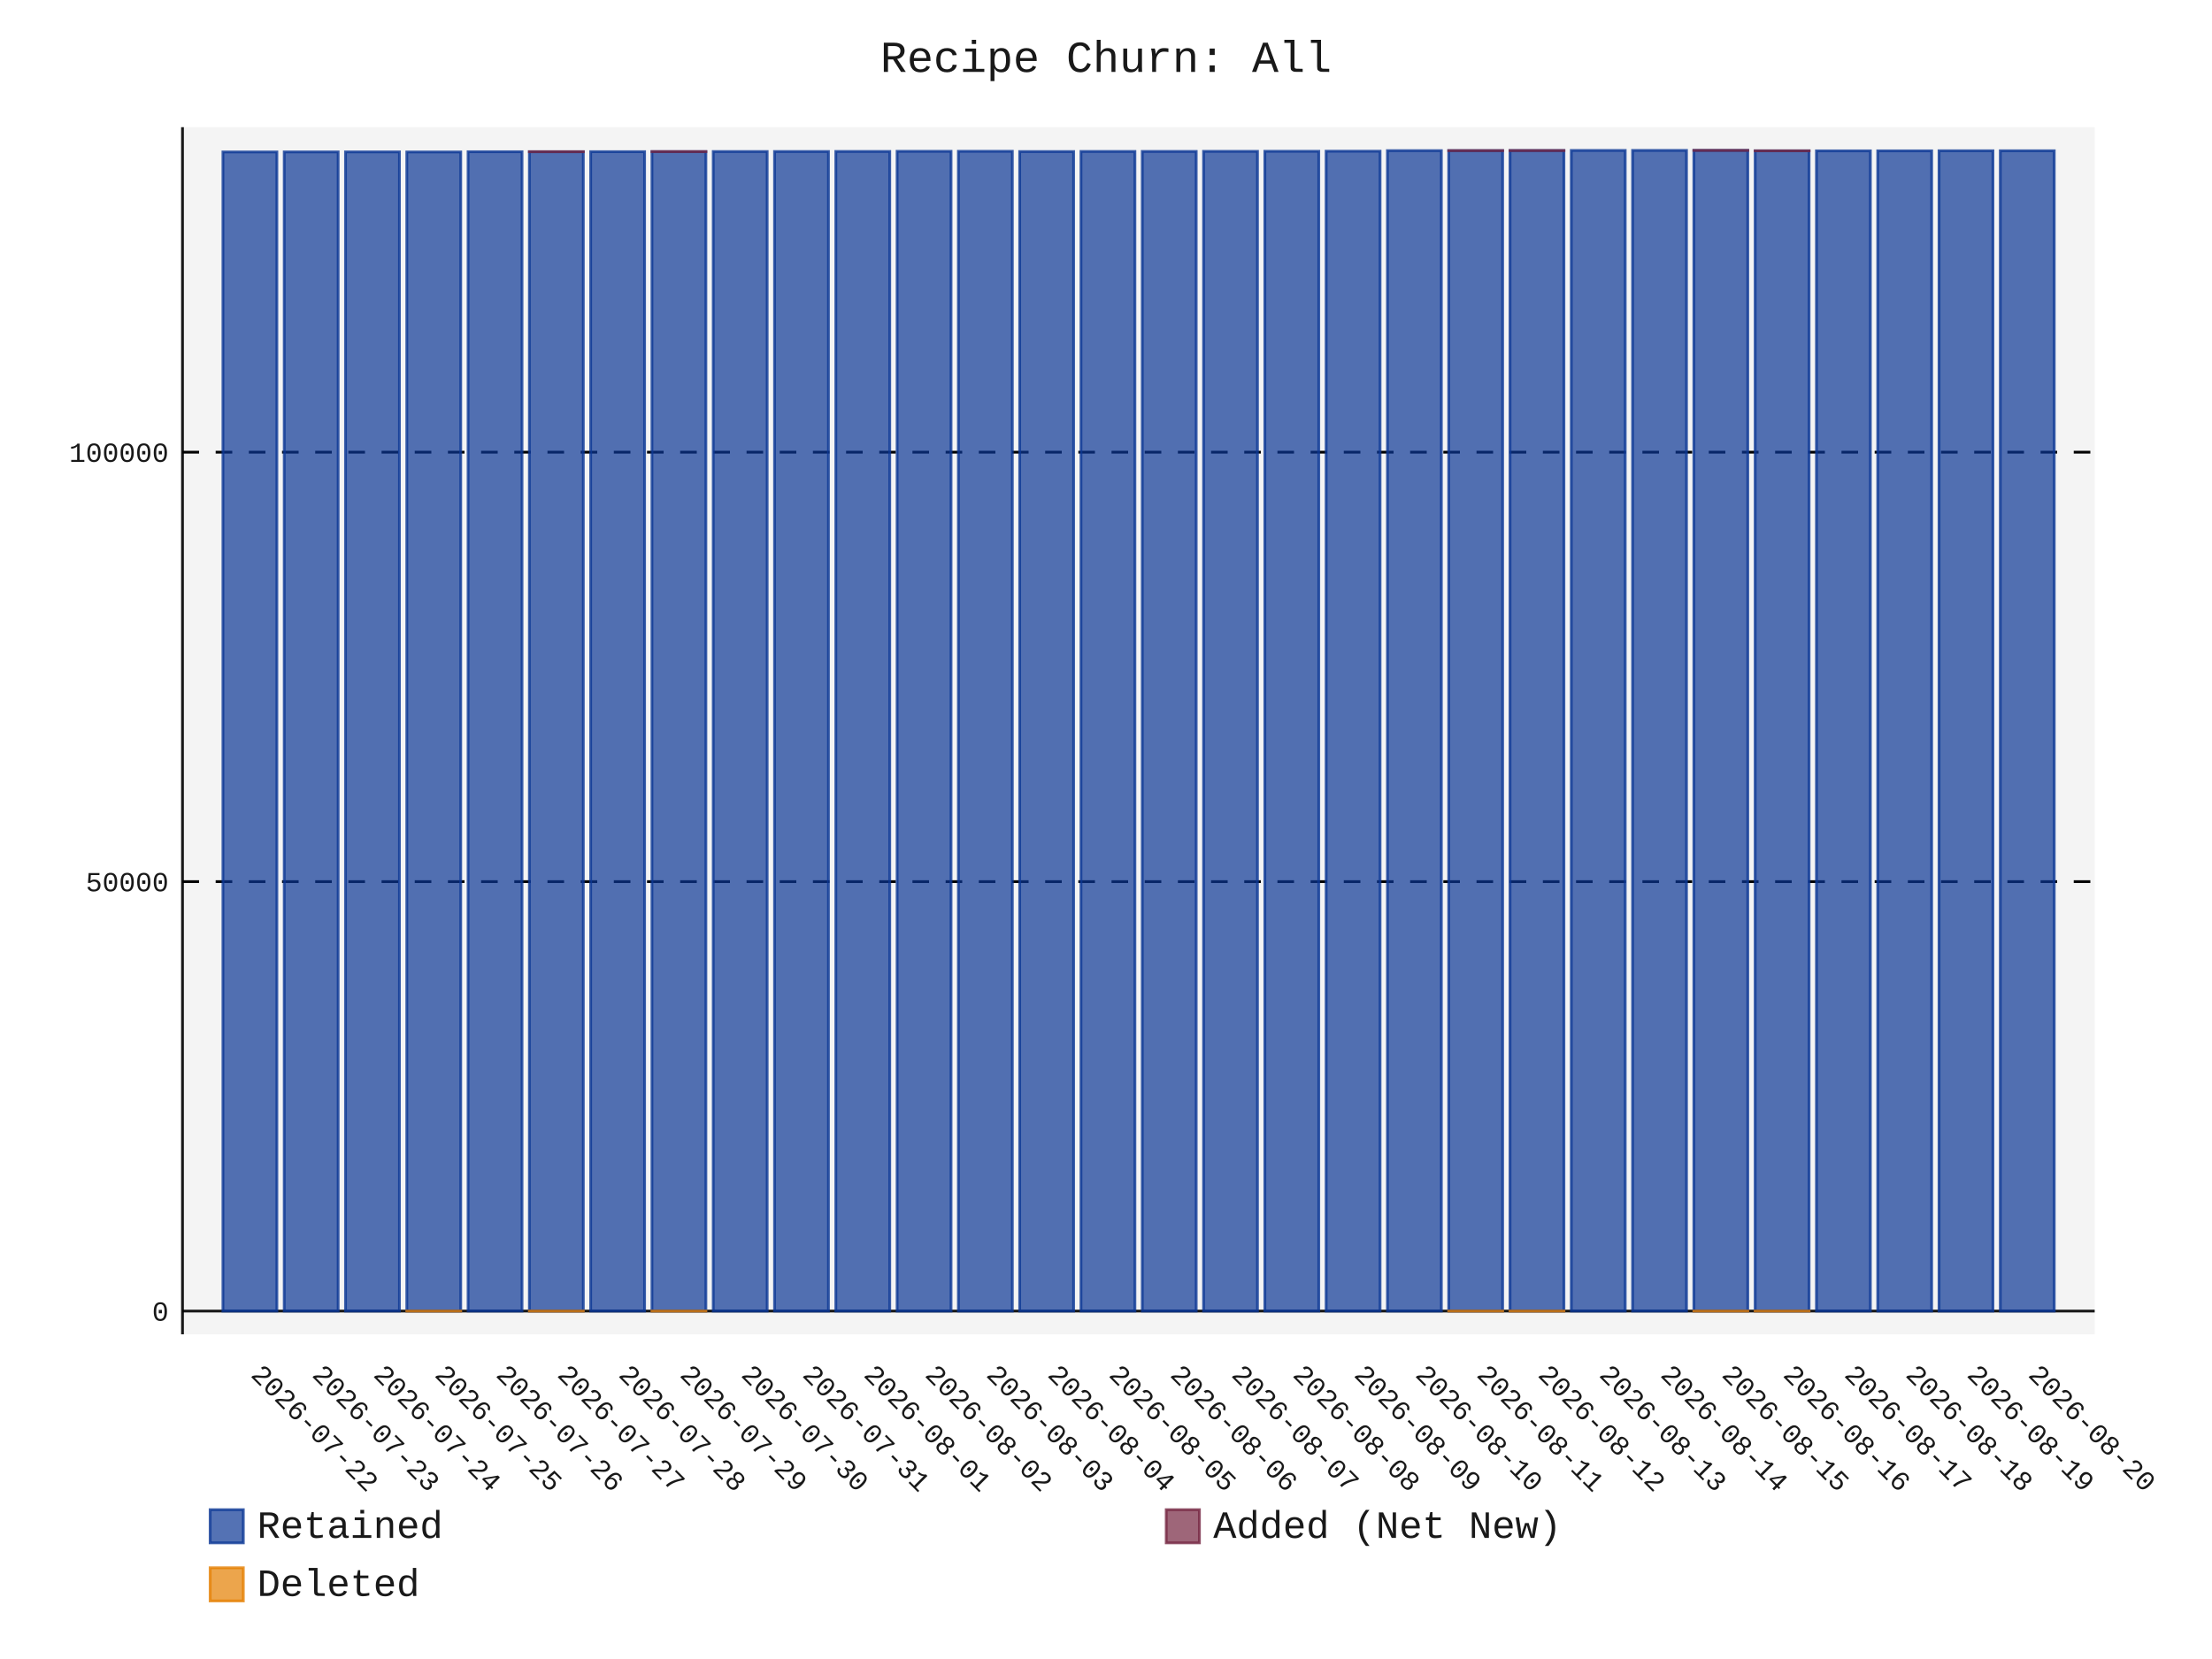
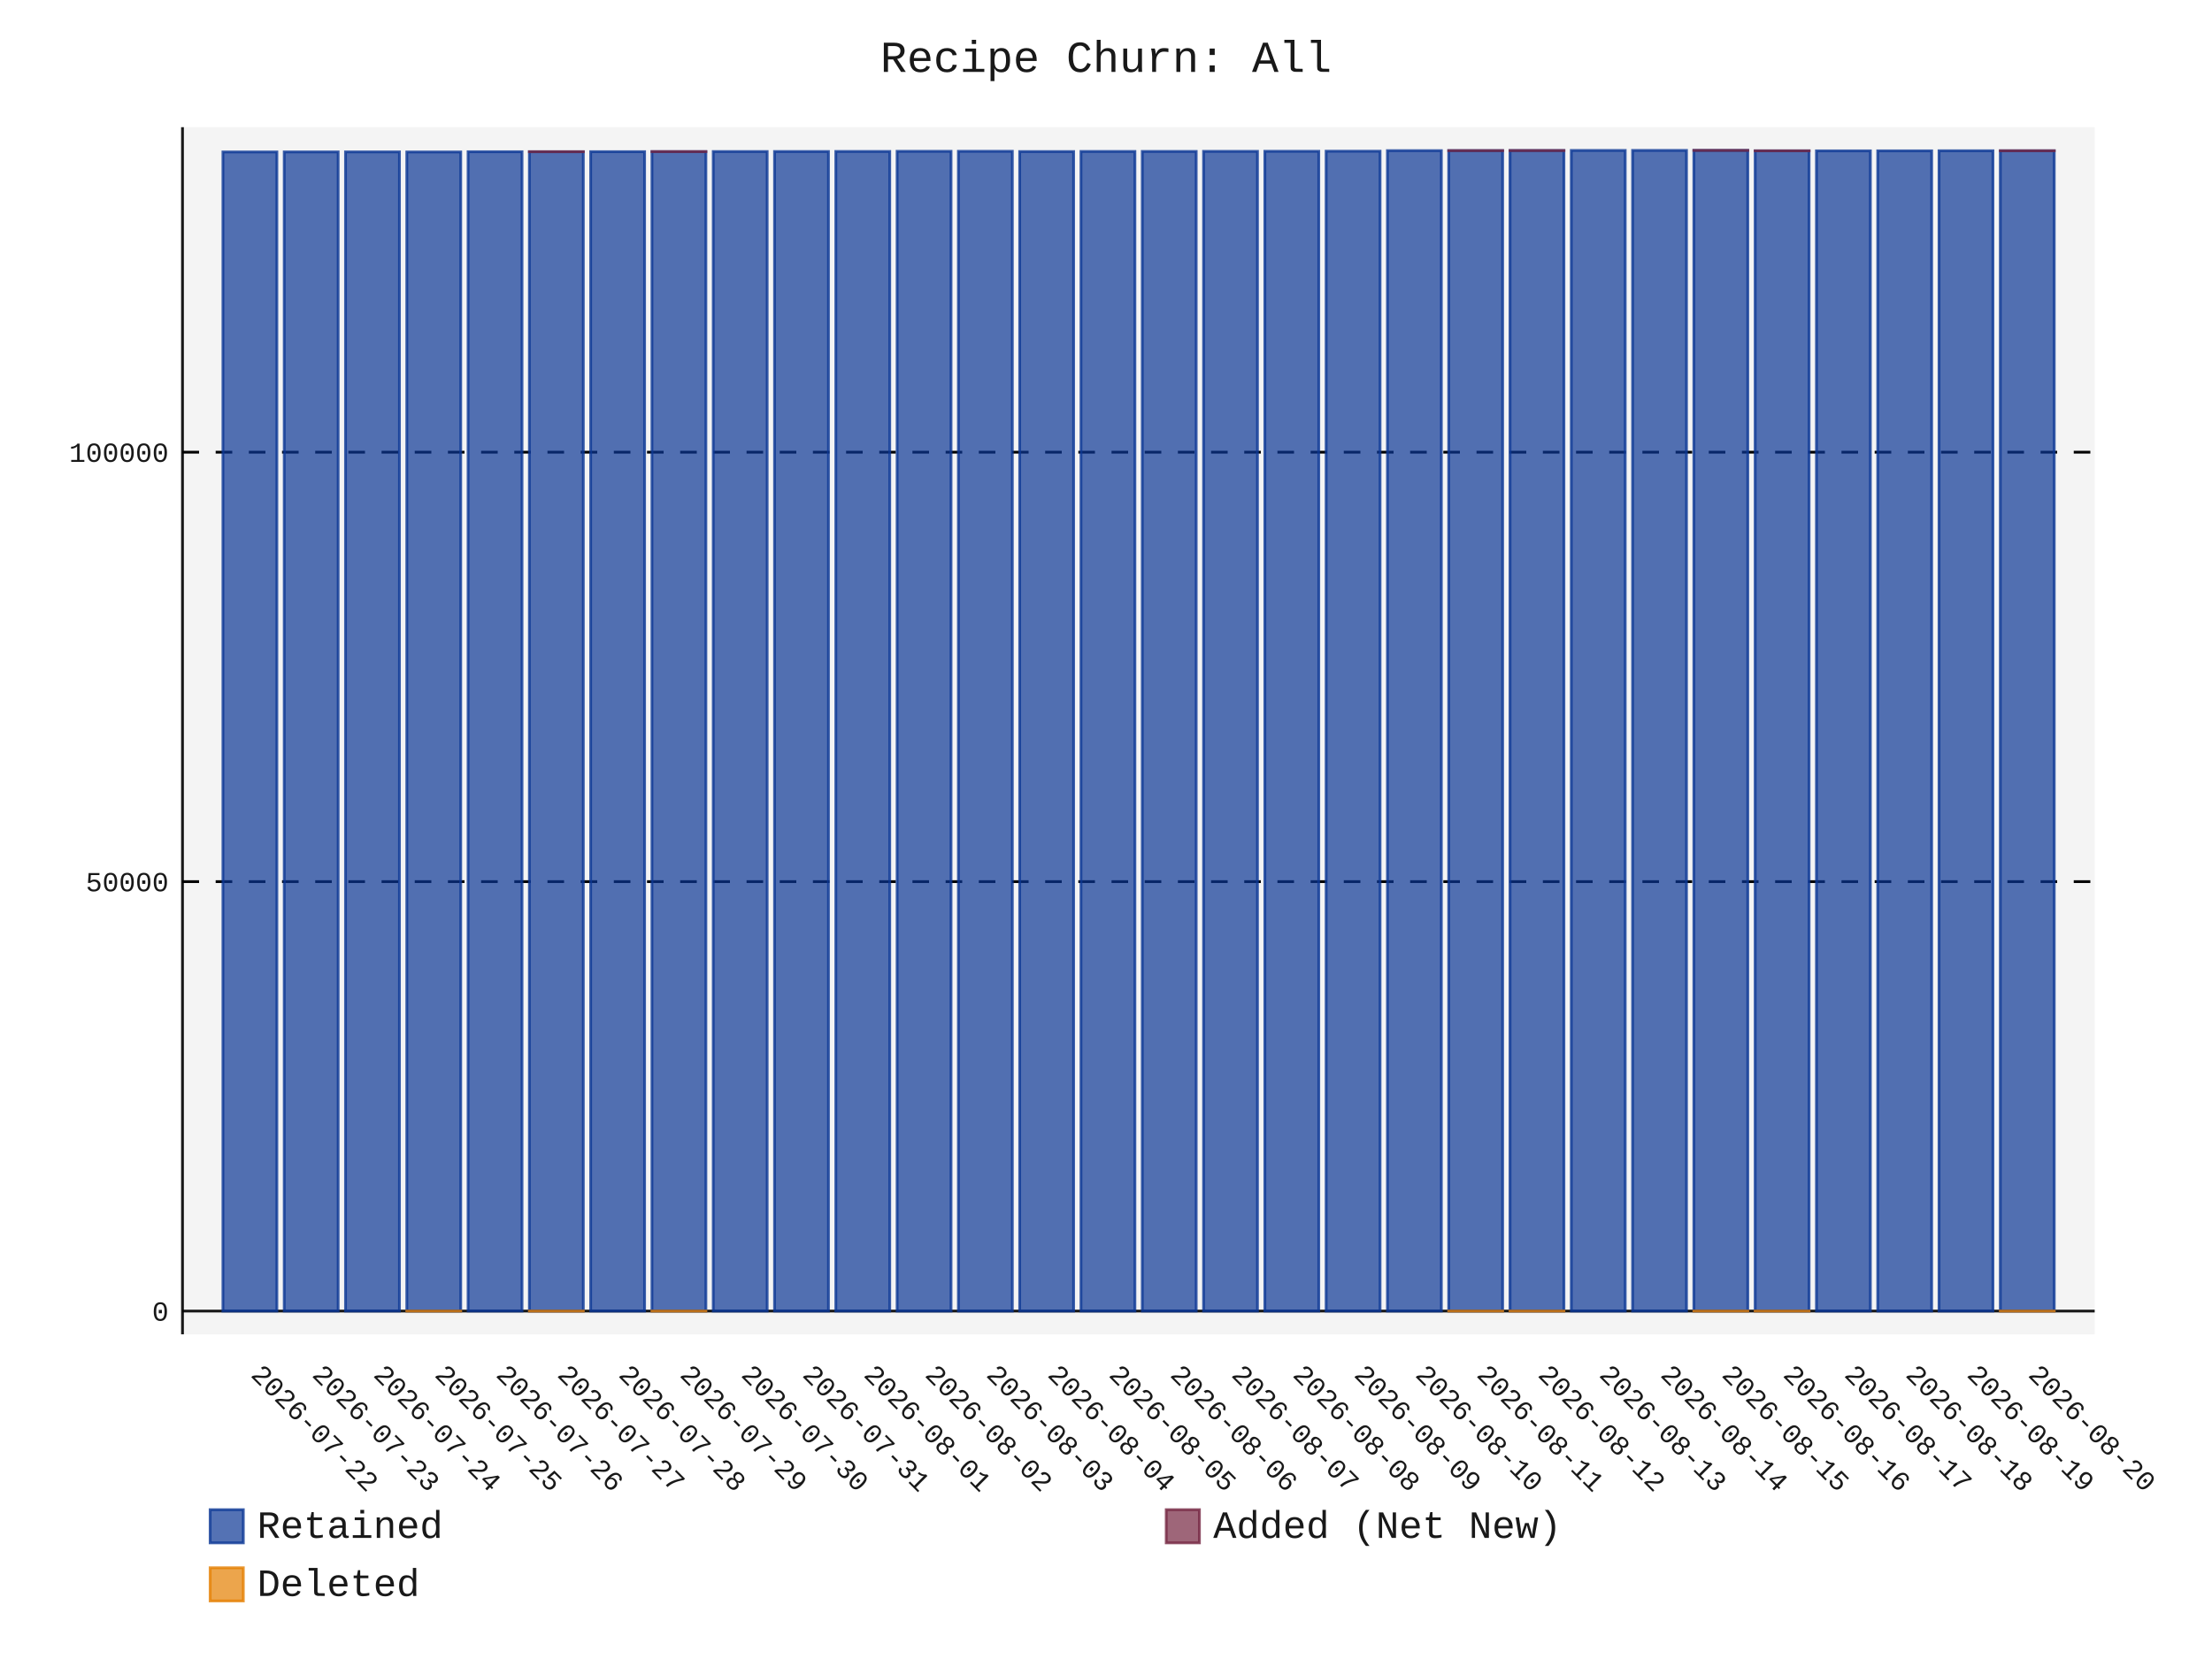
- <svg xmlns="http://www.w3.org/2000/svg" id="chart-e37945c6-5375-42b1-8baf-6c1e85931686" class="pygal-chart" viewBox="0 0 800 600">
+ <svg xmlns="http://www.w3.org/2000/svg" id="chart-eb8df8ac-c1c5-451b-abff-c655601c92c7" class="pygal-chart" viewBox="0 0 800 600">
  <defs>
-     <style type="text/css">#chart-e37945c6-5375-42b1-8baf-6c1e85931686{-webkit-user-select:none;-webkit-font-smoothing:antialiased;font-family:Consolas,"Liberation Mono",Menlo,Courier,monospace}#chart-e37945c6-5375-42b1-8baf-6c1e85931686 .title{font-family:Consolas,"Liberation Mono",Menlo,Courier,monospace;font-size:16px}#chart-e37945c6-5375-42b1-8baf-6c1e85931686 .legends .legend text{font-family:Consolas,"Liberation Mono",Menlo,Courier,monospace;font-size:14px}#chart-e37945c6-5375-42b1-8baf-6c1e85931686 .axis text{font-family:Consolas,"Liberation Mono",Menlo,Courier,monospace;font-size:10px}#chart-e37945c6-5375-42b1-8baf-6c1e85931686 .axis text.major{font-family:Consolas,"Liberation Mono",Menlo,Courier,monospace;font-size:10px}#chart-e37945c6-5375-42b1-8baf-6c1e85931686 .text-overlay text.value{font-family:Consolas,"Liberation Mono",Menlo,Courier,monospace;font-size:16px}#chart-e37945c6-5375-42b1-8baf-6c1e85931686 .text-overlay text.label{font-family:Consolas,"Liberation Mono",Menlo,Courier,monospace;font-size:10px}#chart-e37945c6-5375-42b1-8baf-6c1e85931686 .tooltip{font-family:Consolas,"Liberation Mono",Menlo,Courier,monospace;font-size:14px}#chart-e37945c6-5375-42b1-8baf-6c1e85931686 text.no_data{font-family:Consolas,"Liberation Mono",Menlo,Courier,monospace;font-size:64px}
- #chart-e37945c6-5375-42b1-8baf-6c1e85931686{background-color:transparent}#chart-e37945c6-5375-42b1-8baf-6c1e85931686 path,#chart-e37945c6-5375-42b1-8baf-6c1e85931686 line,#chart-e37945c6-5375-42b1-8baf-6c1e85931686 rect,#chart-e37945c6-5375-42b1-8baf-6c1e85931686 circle{-webkit-transition:150ms;-moz-transition:150ms;transition:150ms}#chart-e37945c6-5375-42b1-8baf-6c1e85931686 .graph &gt; .background{fill:transparent}#chart-e37945c6-5375-42b1-8baf-6c1e85931686 .plot &gt; .background{fill:rgba(240,240,240,0.7)}#chart-e37945c6-5375-42b1-8baf-6c1e85931686 .graph{fill:rgba(0,0,0,0.9)}#chart-e37945c6-5375-42b1-8baf-6c1e85931686 text.no_data{fill:rgba(0,0,0,0.9)}#chart-e37945c6-5375-42b1-8baf-6c1e85931686 .title{fill:rgba(0,0,0,0.9)}#chart-e37945c6-5375-42b1-8baf-6c1e85931686 .legends .legend text{fill:rgba(0,0,0,0.9)}#chart-e37945c6-5375-42b1-8baf-6c1e85931686 .legends .legend:hover text{fill:rgba(0,0,0,0.9)}#chart-e37945c6-5375-42b1-8baf-6c1e85931686 .axis .line{stroke:rgba(0,0,0,0.9)}#chart-e37945c6-5375-42b1-8baf-6c1e85931686 .axis .guide.line{stroke:rgba(0,0,0,0.5)}#chart-e37945c6-5375-42b1-8baf-6c1e85931686 .axis .major.line{stroke:rgba(0,0,0,0.9)}#chart-e37945c6-5375-42b1-8baf-6c1e85931686 .axis text.major{fill:rgba(0,0,0,0.9)}#chart-e37945c6-5375-42b1-8baf-6c1e85931686 .axis.y .guides:hover .guide.line,#chart-e37945c6-5375-42b1-8baf-6c1e85931686 .line-graph .axis.x .guides:hover .guide.line,#chart-e37945c6-5375-42b1-8baf-6c1e85931686 .stackedline-graph .axis.x .guides:hover .guide.line,#chart-e37945c6-5375-42b1-8baf-6c1e85931686 .xy-graph .axis.x .guides:hover .guide.line{stroke:rgba(0,0,0,0.9)}#chart-e37945c6-5375-42b1-8baf-6c1e85931686 .axis .guides:hover text{fill:rgba(0,0,0,0.9)}#chart-e37945c6-5375-42b1-8baf-6c1e85931686 .reactive{fill-opacity:.7;stroke-opacity:.8;stroke-width:1}#chart-e37945c6-5375-42b1-8baf-6c1e85931686 .ci{stroke:rgba(0,0,0,0.9)}#chart-e37945c6-5375-42b1-8baf-6c1e85931686 .reactive.active,#chart-e37945c6-5375-42b1-8baf-6c1e85931686 .active .reactive{fill-opacity:.8;stroke-opacity:.9;stroke-width:4}#chart-e37945c6-5375-42b1-8baf-6c1e85931686 .ci .reactive.active{stroke-width:1.5}#chart-e37945c6-5375-42b1-8baf-6c1e85931686 .series text{fill:rgba(0,0,0,0.9)}#chart-e37945c6-5375-42b1-8baf-6c1e85931686 .tooltip rect{fill:rgba(240,240,240,0.7);stroke:rgba(0,0,0,0.9);-webkit-transition:opacity 150ms;-moz-transition:opacity 150ms;transition:opacity 150ms}#chart-e37945c6-5375-42b1-8baf-6c1e85931686 .tooltip .label{fill:rgba(0,0,0,0.9)}#chart-e37945c6-5375-42b1-8baf-6c1e85931686 .tooltip .label{fill:rgba(0,0,0,0.9)}#chart-e37945c6-5375-42b1-8baf-6c1e85931686 .tooltip .legend{font-size:.8em;fill:rgba(0,0,0,0.5)}#chart-e37945c6-5375-42b1-8baf-6c1e85931686 .tooltip .x_label{font-size:.6em;fill:rgba(0,0,0,0.9)}#chart-e37945c6-5375-42b1-8baf-6c1e85931686 .tooltip .xlink{font-size:.5em;text-decoration:underline}#chart-e37945c6-5375-42b1-8baf-6c1e85931686 .tooltip .value{font-size:1.5em}#chart-e37945c6-5375-42b1-8baf-6c1e85931686 .bound{font-size:.5em}#chart-e37945c6-5375-42b1-8baf-6c1e85931686 .max-value{font-size:.75em;fill:rgba(0,0,0,0.5)}#chart-e37945c6-5375-42b1-8baf-6c1e85931686 .map-element{fill:rgba(240,240,240,0.7);stroke:rgba(0,0,0,0.5) !important}#chart-e37945c6-5375-42b1-8baf-6c1e85931686 .map-element .reactive{fill-opacity:inherit;stroke-opacity:inherit}#chart-e37945c6-5375-42b1-8baf-6c1e85931686 .color-0,#chart-e37945c6-5375-42b1-8baf-6c1e85931686 .color-0 a:visited{stroke:rgb(12,55,149);fill:rgb(12,55,149)}#chart-e37945c6-5375-42b1-8baf-6c1e85931686 .color-1,#chart-e37945c6-5375-42b1-8baf-6c1e85931686 .color-1 a:visited{stroke:rgb(117,38,65);fill:rgb(117,38,65)}#chart-e37945c6-5375-42b1-8baf-6c1e85931686 .color-2,#chart-e37945c6-5375-42b1-8baf-6c1e85931686 .color-2 a:visited{stroke:rgb(228,127,0);fill:rgb(228,127,0)}#chart-e37945c6-5375-42b1-8baf-6c1e85931686 .text-overlay .color-0 text{fill:black}#chart-e37945c6-5375-42b1-8baf-6c1e85931686 .text-overlay .color-1 text{fill:black}#chart-e37945c6-5375-42b1-8baf-6c1e85931686 .text-overlay .color-2 text{fill:black}
- #chart-e37945c6-5375-42b1-8baf-6c1e85931686 text.no_data{text-anchor:middle}#chart-e37945c6-5375-42b1-8baf-6c1e85931686 .guide.line{fill:none}#chart-e37945c6-5375-42b1-8baf-6c1e85931686 .centered{text-anchor:middle}#chart-e37945c6-5375-42b1-8baf-6c1e85931686 .title{text-anchor:middle}#chart-e37945c6-5375-42b1-8baf-6c1e85931686 .legends .legend text{fill-opacity:1}#chart-e37945c6-5375-42b1-8baf-6c1e85931686 .axis.x text{text-anchor:middle}#chart-e37945c6-5375-42b1-8baf-6c1e85931686 .axis.x:not(.web) text[transform]{text-anchor:start}#chart-e37945c6-5375-42b1-8baf-6c1e85931686 .axis.x:not(.web) text[transform].backwards{text-anchor:end}#chart-e37945c6-5375-42b1-8baf-6c1e85931686 .axis.y text{text-anchor:end}#chart-e37945c6-5375-42b1-8baf-6c1e85931686 .axis.y text[transform].backwards{text-anchor:start}#chart-e37945c6-5375-42b1-8baf-6c1e85931686 .axis.y2 text{text-anchor:start}#chart-e37945c6-5375-42b1-8baf-6c1e85931686 .axis.y2 text[transform].backwards{text-anchor:end}#chart-e37945c6-5375-42b1-8baf-6c1e85931686 .axis .guide.line{stroke-dasharray:4,4;stroke:black}#chart-e37945c6-5375-42b1-8baf-6c1e85931686 .axis .major.guide.line{stroke-dasharray:6,6;stroke:black}#chart-e37945c6-5375-42b1-8baf-6c1e85931686 .horizontal .axis.y .guide.line,#chart-e37945c6-5375-42b1-8baf-6c1e85931686 .horizontal .axis.y2 .guide.line,#chart-e37945c6-5375-42b1-8baf-6c1e85931686 .vertical .axis.x .guide.line{opacity:0}#chart-e37945c6-5375-42b1-8baf-6c1e85931686 .horizontal .axis.always_show .guide.line,#chart-e37945c6-5375-42b1-8baf-6c1e85931686 .vertical .axis.always_show .guide.line{opacity:1 !important}#chart-e37945c6-5375-42b1-8baf-6c1e85931686 .axis.y .guides:hover .guide.line,#chart-e37945c6-5375-42b1-8baf-6c1e85931686 .axis.y2 .guides:hover .guide.line,#chart-e37945c6-5375-42b1-8baf-6c1e85931686 .axis.x .guides:hover .guide.line{opacity:1}#chart-e37945c6-5375-42b1-8baf-6c1e85931686 .axis .guides:hover text{opacity:1}#chart-e37945c6-5375-42b1-8baf-6c1e85931686 .nofill{fill:none}#chart-e37945c6-5375-42b1-8baf-6c1e85931686 .subtle-fill{fill-opacity:.2}#chart-e37945c6-5375-42b1-8baf-6c1e85931686 .dot{stroke-width:1px;fill-opacity:1;stroke-opacity:1}#chart-e37945c6-5375-42b1-8baf-6c1e85931686 .dot.active{stroke-width:5px}#chart-e37945c6-5375-42b1-8baf-6c1e85931686 .dot.negative{fill:transparent}#chart-e37945c6-5375-42b1-8baf-6c1e85931686 text,#chart-e37945c6-5375-42b1-8baf-6c1e85931686 tspan{stroke:none !important}#chart-e37945c6-5375-42b1-8baf-6c1e85931686 .series text.active{opacity:1}#chart-e37945c6-5375-42b1-8baf-6c1e85931686 .tooltip rect{fill-opacity:.95;stroke-width:.5}#chart-e37945c6-5375-42b1-8baf-6c1e85931686 .tooltip text{fill-opacity:1}#chart-e37945c6-5375-42b1-8baf-6c1e85931686 .showable{visibility:hidden}#chart-e37945c6-5375-42b1-8baf-6c1e85931686 .showable.shown{visibility:visible}#chart-e37945c6-5375-42b1-8baf-6c1e85931686 .gauge-background{fill:rgba(229,229,229,1);stroke:none}#chart-e37945c6-5375-42b1-8baf-6c1e85931686 .bg-lines{stroke:transparent;stroke-width:2px}</style>
+     <style type="text/css">#chart-eb8df8ac-c1c5-451b-abff-c655601c92c7{-webkit-user-select:none;-webkit-font-smoothing:antialiased;font-family:Consolas,"Liberation Mono",Menlo,Courier,monospace}#chart-eb8df8ac-c1c5-451b-abff-c655601c92c7 .title{font-family:Consolas,"Liberation Mono",Menlo,Courier,monospace;font-size:16px}#chart-eb8df8ac-c1c5-451b-abff-c655601c92c7 .legends .legend text{font-family:Consolas,"Liberation Mono",Menlo,Courier,monospace;font-size:14px}#chart-eb8df8ac-c1c5-451b-abff-c655601c92c7 .axis text{font-family:Consolas,"Liberation Mono",Menlo,Courier,monospace;font-size:10px}#chart-eb8df8ac-c1c5-451b-abff-c655601c92c7 .axis text.major{font-family:Consolas,"Liberation Mono",Menlo,Courier,monospace;font-size:10px}#chart-eb8df8ac-c1c5-451b-abff-c655601c92c7 .text-overlay text.value{font-family:Consolas,"Liberation Mono",Menlo,Courier,monospace;font-size:16px}#chart-eb8df8ac-c1c5-451b-abff-c655601c92c7 .text-overlay text.label{font-family:Consolas,"Liberation Mono",Menlo,Courier,monospace;font-size:10px}#chart-eb8df8ac-c1c5-451b-abff-c655601c92c7 .tooltip{font-family:Consolas,"Liberation Mono",Menlo,Courier,monospace;font-size:14px}#chart-eb8df8ac-c1c5-451b-abff-c655601c92c7 text.no_data{font-family:Consolas,"Liberation Mono",Menlo,Courier,monospace;font-size:64px}
+ #chart-eb8df8ac-c1c5-451b-abff-c655601c92c7{background-color:transparent}#chart-eb8df8ac-c1c5-451b-abff-c655601c92c7 path,#chart-eb8df8ac-c1c5-451b-abff-c655601c92c7 line,#chart-eb8df8ac-c1c5-451b-abff-c655601c92c7 rect,#chart-eb8df8ac-c1c5-451b-abff-c655601c92c7 circle{-webkit-transition:150ms;-moz-transition:150ms;transition:150ms}#chart-eb8df8ac-c1c5-451b-abff-c655601c92c7 .graph &gt; .background{fill:transparent}#chart-eb8df8ac-c1c5-451b-abff-c655601c92c7 .plot &gt; .background{fill:rgba(240,240,240,0.7)}#chart-eb8df8ac-c1c5-451b-abff-c655601c92c7 .graph{fill:rgba(0,0,0,0.9)}#chart-eb8df8ac-c1c5-451b-abff-c655601c92c7 text.no_data{fill:rgba(0,0,0,0.9)}#chart-eb8df8ac-c1c5-451b-abff-c655601c92c7 .title{fill:rgba(0,0,0,0.9)}#chart-eb8df8ac-c1c5-451b-abff-c655601c92c7 .legends .legend text{fill:rgba(0,0,0,0.9)}#chart-eb8df8ac-c1c5-451b-abff-c655601c92c7 .legends .legend:hover text{fill:rgba(0,0,0,0.9)}#chart-eb8df8ac-c1c5-451b-abff-c655601c92c7 .axis .line{stroke:rgba(0,0,0,0.9)}#chart-eb8df8ac-c1c5-451b-abff-c655601c92c7 .axis .guide.line{stroke:rgba(0,0,0,0.5)}#chart-eb8df8ac-c1c5-451b-abff-c655601c92c7 .axis .major.line{stroke:rgba(0,0,0,0.9)}#chart-eb8df8ac-c1c5-451b-abff-c655601c92c7 .axis text.major{fill:rgba(0,0,0,0.9)}#chart-eb8df8ac-c1c5-451b-abff-c655601c92c7 .axis.y .guides:hover .guide.line,#chart-eb8df8ac-c1c5-451b-abff-c655601c92c7 .line-graph .axis.x .guides:hover .guide.line,#chart-eb8df8ac-c1c5-451b-abff-c655601c92c7 .stackedline-graph .axis.x .guides:hover .guide.line,#chart-eb8df8ac-c1c5-451b-abff-c655601c92c7 .xy-graph .axis.x .guides:hover .guide.line{stroke:rgba(0,0,0,0.9)}#chart-eb8df8ac-c1c5-451b-abff-c655601c92c7 .axis .guides:hover text{fill:rgba(0,0,0,0.9)}#chart-eb8df8ac-c1c5-451b-abff-c655601c92c7 .reactive{fill-opacity:.7;stroke-opacity:.8;stroke-width:1}#chart-eb8df8ac-c1c5-451b-abff-c655601c92c7 .ci{stroke:rgba(0,0,0,0.9)}#chart-eb8df8ac-c1c5-451b-abff-c655601c92c7 .reactive.active,#chart-eb8df8ac-c1c5-451b-abff-c655601c92c7 .active .reactive{fill-opacity:.8;stroke-opacity:.9;stroke-width:4}#chart-eb8df8ac-c1c5-451b-abff-c655601c92c7 .ci .reactive.active{stroke-width:1.5}#chart-eb8df8ac-c1c5-451b-abff-c655601c92c7 .series text{fill:rgba(0,0,0,0.9)}#chart-eb8df8ac-c1c5-451b-abff-c655601c92c7 .tooltip rect{fill:rgba(240,240,240,0.7);stroke:rgba(0,0,0,0.9);-webkit-transition:opacity 150ms;-moz-transition:opacity 150ms;transition:opacity 150ms}#chart-eb8df8ac-c1c5-451b-abff-c655601c92c7 .tooltip .label{fill:rgba(0,0,0,0.9)}#chart-eb8df8ac-c1c5-451b-abff-c655601c92c7 .tooltip .label{fill:rgba(0,0,0,0.9)}#chart-eb8df8ac-c1c5-451b-abff-c655601c92c7 .tooltip .legend{font-size:.8em;fill:rgba(0,0,0,0.5)}#chart-eb8df8ac-c1c5-451b-abff-c655601c92c7 .tooltip .x_label{font-size:.6em;fill:rgba(0,0,0,0.9)}#chart-eb8df8ac-c1c5-451b-abff-c655601c92c7 .tooltip .xlink{font-size:.5em;text-decoration:underline}#chart-eb8df8ac-c1c5-451b-abff-c655601c92c7 .tooltip .value{font-size:1.5em}#chart-eb8df8ac-c1c5-451b-abff-c655601c92c7 .bound{font-size:.5em}#chart-eb8df8ac-c1c5-451b-abff-c655601c92c7 .max-value{font-size:.75em;fill:rgba(0,0,0,0.5)}#chart-eb8df8ac-c1c5-451b-abff-c655601c92c7 .map-element{fill:rgba(240,240,240,0.7);stroke:rgba(0,0,0,0.5) !important}#chart-eb8df8ac-c1c5-451b-abff-c655601c92c7 .map-element .reactive{fill-opacity:inherit;stroke-opacity:inherit}#chart-eb8df8ac-c1c5-451b-abff-c655601c92c7 .color-0,#chart-eb8df8ac-c1c5-451b-abff-c655601c92c7 .color-0 a:visited{stroke:rgb(12,55,149);fill:rgb(12,55,149)}#chart-eb8df8ac-c1c5-451b-abff-c655601c92c7 .color-1,#chart-eb8df8ac-c1c5-451b-abff-c655601c92c7 .color-1 a:visited{stroke:rgb(117,38,65);fill:rgb(117,38,65)}#chart-eb8df8ac-c1c5-451b-abff-c655601c92c7 .color-2,#chart-eb8df8ac-c1c5-451b-abff-c655601c92c7 .color-2 a:visited{stroke:rgb(228,127,0);fill:rgb(228,127,0)}#chart-eb8df8ac-c1c5-451b-abff-c655601c92c7 .text-overlay .color-0 text{fill:black}#chart-eb8df8ac-c1c5-451b-abff-c655601c92c7 .text-overlay .color-1 text{fill:black}#chart-eb8df8ac-c1c5-451b-abff-c655601c92c7 .text-overlay .color-2 text{fill:black}
+ #chart-eb8df8ac-c1c5-451b-abff-c655601c92c7 text.no_data{text-anchor:middle}#chart-eb8df8ac-c1c5-451b-abff-c655601c92c7 .guide.line{fill:none}#chart-eb8df8ac-c1c5-451b-abff-c655601c92c7 .centered{text-anchor:middle}#chart-eb8df8ac-c1c5-451b-abff-c655601c92c7 .title{text-anchor:middle}#chart-eb8df8ac-c1c5-451b-abff-c655601c92c7 .legends .legend text{fill-opacity:1}#chart-eb8df8ac-c1c5-451b-abff-c655601c92c7 .axis.x text{text-anchor:middle}#chart-eb8df8ac-c1c5-451b-abff-c655601c92c7 .axis.x:not(.web) text[transform]{text-anchor:start}#chart-eb8df8ac-c1c5-451b-abff-c655601c92c7 .axis.x:not(.web) text[transform].backwards{text-anchor:end}#chart-eb8df8ac-c1c5-451b-abff-c655601c92c7 .axis.y text{text-anchor:end}#chart-eb8df8ac-c1c5-451b-abff-c655601c92c7 .axis.y text[transform].backwards{text-anchor:start}#chart-eb8df8ac-c1c5-451b-abff-c655601c92c7 .axis.y2 text{text-anchor:start}#chart-eb8df8ac-c1c5-451b-abff-c655601c92c7 .axis.y2 text[transform].backwards{text-anchor:end}#chart-eb8df8ac-c1c5-451b-abff-c655601c92c7 .axis .guide.line{stroke-dasharray:4,4;stroke:black}#chart-eb8df8ac-c1c5-451b-abff-c655601c92c7 .axis .major.guide.line{stroke-dasharray:6,6;stroke:black}#chart-eb8df8ac-c1c5-451b-abff-c655601c92c7 .horizontal .axis.y .guide.line,#chart-eb8df8ac-c1c5-451b-abff-c655601c92c7 .horizontal .axis.y2 .guide.line,#chart-eb8df8ac-c1c5-451b-abff-c655601c92c7 .vertical .axis.x .guide.line{opacity:0}#chart-eb8df8ac-c1c5-451b-abff-c655601c92c7 .horizontal .axis.always_show .guide.line,#chart-eb8df8ac-c1c5-451b-abff-c655601c92c7 .vertical .axis.always_show .guide.line{opacity:1 !important}#chart-eb8df8ac-c1c5-451b-abff-c655601c92c7 .axis.y .guides:hover .guide.line,#chart-eb8df8ac-c1c5-451b-abff-c655601c92c7 .axis.y2 .guides:hover .guide.line,#chart-eb8df8ac-c1c5-451b-abff-c655601c92c7 .axis.x .guides:hover .guide.line{opacity:1}#chart-eb8df8ac-c1c5-451b-abff-c655601c92c7 .axis .guides:hover text{opacity:1}#chart-eb8df8ac-c1c5-451b-abff-c655601c92c7 .nofill{fill:none}#chart-eb8df8ac-c1c5-451b-abff-c655601c92c7 .subtle-fill{fill-opacity:.2}#chart-eb8df8ac-c1c5-451b-abff-c655601c92c7 .dot{stroke-width:1px;fill-opacity:1;stroke-opacity:1}#chart-eb8df8ac-c1c5-451b-abff-c655601c92c7 .dot.active{stroke-width:5px}#chart-eb8df8ac-c1c5-451b-abff-c655601c92c7 .dot.negative{fill:transparent}#chart-eb8df8ac-c1c5-451b-abff-c655601c92c7 text,#chart-eb8df8ac-c1c5-451b-abff-c655601c92c7 tspan{stroke:none !important}#chart-eb8df8ac-c1c5-451b-abff-c655601c92c7 .series text.active{opacity:1}#chart-eb8df8ac-c1c5-451b-abff-c655601c92c7 .tooltip rect{fill-opacity:.95;stroke-width:.5}#chart-eb8df8ac-c1c5-451b-abff-c655601c92c7 .tooltip text{fill-opacity:1}#chart-eb8df8ac-c1c5-451b-abff-c655601c92c7 .showable{visibility:hidden}#chart-eb8df8ac-c1c5-451b-abff-c655601c92c7 .showable.shown{visibility:visible}#chart-eb8df8ac-c1c5-451b-abff-c655601c92c7 .gauge-background{fill:rgba(229,229,229,1);stroke:none}#chart-eb8df8ac-c1c5-451b-abff-c655601c92c7 .bg-lines{stroke:transparent;stroke-width:2px}</style>
  </defs>
  <g class="graph stackedbar-graph vertical">
    <rect x="0" y="0" width="800" height="600" class="background" />
    <g transform="translate(66, 46)" class="plot">
      <rect x="0" y="0" width="691.574" height="436.574" class="background" />
      <g class="axis y always_show">
        <g class="guides">
          <path d="M0 428.166 h691.574" class="axis major line" />
          <text x="-5" y="431.666" class="major">0</text>
        </g>
        <g class="guides">
          <path d="M0 272.853 h691.574" class="major guide line" />
          <text x="-5" y="276.353" class="major">50000</text>
        </g>
        <g class="guides">
          <path d="M0 117.54 h691.574" class="major guide line" />
          <text x="-5" y="121.04" class="major">100000</text>
        </g>
      </g>
      <g class="axis x">
        <path d="M0 0 v436.574" class="line" />
        <g class="guides">
          <path d="M24.382 0 v436.574" class="guide line" />
          <text x="24.382" y="451.574" class="" transform="rotate(45 24.3824 451.5736)">2026-07-22</text>
        </g>
        <g class="guides">
          <path d="M46.548 0 v436.574" class="guide line" />
          <text x="46.548" y="451.574" class="" transform="rotate(45 46.54822 451.5736)">2026-07-23</text>
        </g>
        <g class="guides">
          <path d="M68.714 0 v436.574" class="guide line" />
          <text x="68.714" y="451.574" class="" transform="rotate(45 68.71404 451.5736)">2026-07-24</text>
        </g>
        <g class="guides">
          <path d="M90.88 0 v436.574" class="guide line" />
          <text x="90.88" y="451.574" class="" transform="rotate(45 90.87986 451.5736)">2026-07-25</text>
        </g>
        <g class="guides">
          <path d="M113.046 0 v436.574" class="guide line" />
          <text x="113.046" y="451.574" class="" transform="rotate(45 113.0457 451.5736)">2026-07-26</text>
        </g>
        <g class="guides">
          <path d="M135.212 0 v436.574" class="guide line" />
          <text x="135.212" y="451.574" class="" transform="rotate(45 135.2115 451.5736)">2026-07-27</text>
        </g>
        <g class="guides">
          <path d="M157.377 0 v436.574" class="guide line" />
          <text x="157.377" y="451.574" class="" transform="rotate(45 157.3773 451.5736)">2026-07-28</text>
        </g>
        <g class="guides">
          <path d="M179.543 0 v436.574" class="guide line" />
          <text x="179.543" y="451.574" class="" transform="rotate(45 179.5431 451.5736)">2026-07-29</text>
        </g>
        <g class="guides">
          <path d="M201.709 0 v436.574" class="guide line" />
          <text x="201.709" y="451.574" class="" transform="rotate(45 201.709 451.5736)">2026-07-30</text>
        </g>
        <g class="guides">
          <path d="M223.875 0 v436.574" class="guide line" />
          <text x="223.875" y="451.574" class="" transform="rotate(45 223.8748 451.5736)">2026-07-31</text>
        </g>
        <g class="guides">
          <path d="M246.041 0 v436.574" class="guide line" />
          <text x="246.041" y="451.574" class="" transform="rotate(45 246.0406 451.5736)">2026-08-01</text>
        </g>
        <g class="guides">
          <path d="M268.206 0 v436.574" class="guide line" />
          <text x="268.206" y="451.574" class="" transform="rotate(45 268.2064 451.5736)">2026-08-02</text>
        </g>
        <g class="guides">
          <path d="M290.372 0 v436.574" class="guide line" />
          <text x="290.372" y="451.574" class="" transform="rotate(45 290.3722 451.5736)">2026-08-03</text>
        </g>
        <g class="guides">
          <path d="M312.538 0 v436.574" class="guide line" />
          <text x="312.538" y="451.574" class="" transform="rotate(45 312.5381 451.5736)">2026-08-04</text>
        </g>
        <g class="guides">
          <path d="M334.704 0 v436.574" class="guide line" />
          <text x="334.704" y="451.574" class="" transform="rotate(45 334.7039 451.5736)">2026-08-05</text>
        </g>
        <g class="guides">
          <path d="M356.87 0 v436.574" class="guide line" />
          <text x="356.87" y="451.574" class="" transform="rotate(45 356.8697 451.5736)">2026-08-06</text>
        </g>
        <g class="guides">
          <path d="M379.036 0 v436.574" class="guide line" />
          <text x="379.036" y="451.574" class="" transform="rotate(45 379.0355 451.5736)">2026-08-07</text>
        </g>
        <g class="guides">
          <path d="M401.201 0 v436.574" class="guide line" />
          <text x="401.201" y="451.574" class="" transform="rotate(45 401.2013 451.5736)">2026-08-08</text>
        </g>
        <g class="guides">
          <path d="M423.367 0 v436.574" class="guide line" />
          <text x="423.367" y="451.574" class="" transform="rotate(45 423.3672 451.5736)">2026-08-09</text>
        </g>
        <g class="guides">
          <path d="M445.533 0 v436.574" class="guide line" />
          <text x="445.533" y="451.574" class="" transform="rotate(45 445.533 451.5736)">2026-08-10</text>
        </g>
        <g class="guides">
          <path d="M467.699 0 v436.574" class="guide line" />
          <text x="467.699" y="451.574" class="" transform="rotate(45 467.6988 451.5736)">2026-08-11</text>
        </g>
        <g class="guides">
          <path d="M489.865 0 v436.574" class="guide line" />
          <text x="489.865" y="451.574" class="" transform="rotate(45 489.8646 451.5736)">2026-08-12</text>
        </g>
        <g class="guides">
          <path d="M512.03 0 v436.574" class="guide line" />
          <text x="512.03" y="451.574" class="" transform="rotate(45 512.0304 451.5736)">2026-08-13</text>
        </g>
        <g class="guides">
          <path d="M534.196 0 v436.574" class="guide line" />
          <text x="534.196" y="451.574" class="" transform="rotate(45 534.1963 451.5736)">2026-08-14</text>
        </g>
        <g class="guides">
          <path d="M556.362 0 v436.574" class="guide line" />
          <text x="556.362" y="451.574" class="" transform="rotate(45 556.3621 451.5736)">2026-08-15</text>
        </g>
        <g class="guides">
          <path d="M578.528 0 v436.574" class="guide line" />
          <text x="578.528" y="451.574" class="" transform="rotate(45 578.5279 451.5736)">2026-08-16</text>
        </g>
        <g class="guides">
          <path d="M600.694 0 v436.574" class="guide line" />
          <text x="600.694" y="451.574" class="" transform="rotate(45 600.6937 451.5736)">2026-08-17</text>
        </g>
        <g class="guides">
          <path d="M622.86 0 v436.574" class="guide line" />
          <text x="622.86" y="451.574" class="" transform="rotate(45 622.8596 451.5736)">2026-08-18</text>
        </g>
        <g class="guides">
          <path d="M645.025 0 v436.574" class="guide line" />
          <text x="645.025" y="451.574" class="" transform="rotate(45 645.0254 451.5736)">2026-08-19</text>
        </g>
        <g class="guides">
          <path d="M667.191 0 v436.574" class="guide line" />
          <text x="667.191" y="451.574" class="" transform="rotate(45 667.1912 451.5736)">2026-08-20</text>
        </g>
      </g>
      <g class="series serie-0 color-0">
        <g class="bars">
          <g class="bar">
            <rect x="14.629" y="8.958" rx="0" ry="0" width="19.506" height="419.208" class="rect reactive tooltip-trigger" />
          </g>
          <g class="bar">
            <rect x="36.795" y="8.942" rx="0" ry="0" width="19.506" height="419.223" class="rect reactive tooltip-trigger" />
          </g>
          <g class="bar">
            <rect x="58.961" y="8.936" rx="0" ry="0" width="19.506" height="419.229" class="rect reactive tooltip-trigger" />
          </g>
          <g class="bar">
            <rect x="81.127" y="8.961" rx="0" ry="0" width="19.506" height="419.205" class="rect reactive tooltip-trigger" />
          </g>
          <g class="bar">
            <rect x="103.293" y="8.877" rx="0" ry="0" width="19.506" height="419.288" class="rect reactive tooltip-trigger" />
          </g>
          <g class="bar">
            <rect x="125.459" y="8.874" rx="0" ry="0" width="19.506" height="419.292" class="rect reactive tooltip-trigger" />
          </g>
          <g class="bar">
            <rect x="147.624" y="8.858" rx="0" ry="0" width="19.506" height="419.307" class="rect reactive tooltip-trigger" />
          </g>
          <g class="bar">
            <rect x="169.79" y="8.84" rx="0" ry="0" width="19.506" height="419.326" class="rect reactive tooltip-trigger" />
          </g>
          <g class="bar">
            <rect x="191.956" y="8.806" rx="0" ry="0" width="19.506" height="419.36" class="rect reactive tooltip-trigger" />
          </g>
          <g class="bar">
            <rect x="214.122" y="8.796" rx="0" ry="0" width="19.506" height="419.369" class="rect reactive tooltip-trigger" />
          </g>
          <g class="bar">
            <rect x="236.288" y="8.778" rx="0" ry="0" width="19.506" height="419.388" class="rect reactive tooltip-trigger" />
          </g>
          <g class="bar">
            <rect x="258.453" y="8.722" rx="0" ry="0" width="19.506" height="419.444" class="rect reactive tooltip-trigger" />
          </g>
          <g class="bar">
            <rect x="280.619" y="8.716" rx="0" ry="0" width="19.506" height="419.45" class="rect reactive tooltip-trigger" />
          </g>
          <g class="bar">
            <rect x="302.785" y="8.815" rx="0" ry="0" width="19.506" height="419.351" class="rect reactive tooltip-trigger" />
          </g>
          <g class="bar">
            <rect x="324.951" y="8.778" rx="0" ry="0" width="19.506" height="419.388" class="rect reactive tooltip-trigger" />
          </g>
          <g class="bar">
            <rect x="347.117" y="8.768" rx="0" ry="0" width="19.506" height="419.397" class="rect reactive tooltip-trigger" />
          </g>
          <g class="bar">
            <rect x="369.283" y="8.737" rx="0" ry="0" width="19.506" height="419.428" class="rect reactive tooltip-trigger" />
          </g>
          <g class="bar">
            <rect x="391.448" y="8.712" rx="0" ry="0" width="19.506" height="419.453" class="rect reactive tooltip-trigger" />
          </g>
          <g class="bar">
            <rect x="413.614" y="8.681" rx="0" ry="0" width="19.506" height="419.484" class="rect reactive tooltip-trigger" />
          </g>
          <g class="bar">
            <rect x="435.78" y="8.483" rx="0" ry="0" width="19.506" height="419.683" class="rect reactive tooltip-trigger" />
          </g>
          <g class="bar">
            <rect x="457.946" y="8.48" rx="0" ry="0" width="19.506" height="419.686" class="rect reactive tooltip-trigger" />
          </g>
          <g class="bar">
            <rect x="480.112" y="8.458" rx="0" ry="0" width="19.506" height="419.708" class="rect reactive tooltip-trigger" />
          </g>
          <g class="bar">
            <rect x="502.277" y="8.408" rx="0" ry="0" width="19.506" height="419.757" class="rect reactive tooltip-trigger" />
          </g>
          <g class="bar">
            <rect x="524.443" y="8.399" rx="0" ry="0" width="19.506" height="419.767" class="rect reactive tooltip-trigger" />
          </g>
          <g class="bar">
            <rect x="546.609" y="8.399" rx="0" ry="0" width="19.506" height="419.767" class="rect reactive tooltip-trigger" />
          </g>
          <g class="bar">
            <rect x="568.775" y="8.545" rx="0" ry="0" width="19.506" height="419.621" class="rect reactive tooltip-trigger" />
          </g>
          <g class="bar">
            <rect x="590.941" y="8.557" rx="0" ry="0" width="19.506" height="419.608" class="rect reactive tooltip-trigger" />
          </g>
          <g class="bar">
            <rect x="613.107" y="8.554" rx="0" ry="0" width="19.506" height="419.611" class="rect reactive tooltip-trigger" />
          </g>
          <g class="bar">
            <rect x="635.272" y="8.529" rx="0" ry="0" width="19.506" height="419.636" class="rect reactive tooltip-trigger" />
          </g>
          <g class="bar">
            <rect x="657.438" y="8.529" rx="0" ry="0" width="19.506" height="419.636" class="rect reactive tooltip-trigger" />
          </g>
        </g>
      </g>
      <g class="series serie-1 color-1">
        <g class="bars">
          <g class="bar">
            <rect x="14.629" y="8.958" rx="0" ry="0" width="19.506" height="0.0" class="rect reactive tooltip-trigger" />
          </g>
          <g class="bar">
            <rect x="36.795" y="8.942" rx="0" ry="0" width="19.506" height="0.0" class="rect reactive tooltip-trigger" />
          </g>
          <g class="bar">
            <rect x="58.961" y="8.936" rx="0" ry="0" width="19.506" height="0.0" class="rect reactive tooltip-trigger" />
          </g>
          <g class="bar">
            <rect x="81.127" y="8.961" rx="0" ry="0" width="19.506" height="0.0" class="rect reactive tooltip-trigger" />
          </g>
          <g class="bar">
            <rect x="103.293" y="8.877" rx="0" ry="0" width="19.506" height="0.0" class="rect reactive tooltip-trigger" />
          </g>
          <g class="bar">
            <rect x="125.459" y="8.865" rx="0" ry="0" width="19.506" height="0.009" class="rect reactive tooltip-trigger" />
          </g>
          <g class="bar">
            <rect x="147.624" y="8.858" rx="0" ry="0" width="19.506" height="0.0" class="rect reactive tooltip-trigger" />
          </g>
          <g class="bar">
            <rect x="169.79" y="8.827" rx="0" ry="0" width="19.506" height="0.012" class="rect reactive tooltip-trigger" />
          </g>
          <g class="bar">
            <rect x="191.956" y="8.806" rx="0" ry="0" width="19.506" height="0.0" class="rect reactive tooltip-trigger" />
          </g>
          <g class="bar">
            <rect x="214.122" y="8.796" rx="0" ry="0" width="19.506" height="0.0" class="rect reactive tooltip-trigger" />
          </g>
          <g class="bar">
            <rect x="236.288" y="8.778" rx="0" ry="0" width="19.506" height="0.0" class="rect reactive tooltip-trigger" />
          </g>
          <g class="bar">
            <rect x="258.453" y="8.722" rx="0" ry="0" width="19.506" height="0.0" class="rect reactive tooltip-trigger" />
          </g>
          <g class="bar">
            <rect x="280.619" y="8.716" rx="0" ry="0" width="19.506" height="0.0" class="rect reactive tooltip-trigger" />
          </g>
          <g class="bar">
            <rect x="302.785" y="8.815" rx="0" ry="0" width="19.506" height="0.0" class="rect reactive tooltip-trigger" />
          </g>
          <g class="bar">
            <rect x="324.951" y="8.778" rx="0" ry="0" width="19.506" height="0.0" class="rect reactive tooltip-trigger" />
          </g>
          <g class="bar">
            <rect x="347.117" y="8.768" rx="0" ry="0" width="19.506" height="0.0" class="rect reactive tooltip-trigger" />
          </g>
          <g class="bar">
            <rect x="369.283" y="8.737" rx="0" ry="0" width="19.506" height="0.0" class="rect reactive tooltip-trigger" />
          </g>
          <g class="bar">
            <rect x="391.448" y="8.712" rx="0" ry="0" width="19.506" height="0.0" class="rect reactive tooltip-trigger" />
          </g>
          <g class="bar">
            <rect x="413.614" y="8.681" rx="0" ry="0" width="19.506" height="0.0" class="rect reactive tooltip-trigger" />
          </g>
          <g class="bar">
            <rect x="435.78" y="8.483" rx="0" ry="0" width="19.506" height="0.0" class="rect reactive tooltip-trigger" />
          </g>
          <g class="bar">
            <rect x="457.946" y="8.476" rx="0" ry="0" width="19.506" height="0.003" class="rect reactive tooltip-trigger" />
          </g>
          <g class="bar">
            <rect x="480.112" y="8.452" rx="0" ry="0" width="19.506" height="0.006" class="rect reactive tooltip-trigger" />
          </g>
          <g class="bar">
            <rect x="502.277" y="8.408" rx="0" ry="0" width="19.506" height="0.0" class="rect reactive tooltip-trigger" />
          </g>
          <g class="bar">
            <rect x="524.443" y="8.399" rx="0" ry="0" width="19.506" height="0.0" class="rect reactive tooltip-trigger" />
          </g>
          <g class="bar">
            <rect x="546.609" y="8.396" rx="0" ry="0" width="19.506" height="0.003" class="rect reactive tooltip-trigger" />
          </g>
          <g class="bar">
            <rect x="568.775" y="8.542" rx="0" ry="0" width="19.506" height="0.003" class="rect reactive tooltip-trigger" />
          </g>
          <g class="bar">
            <rect x="590.941" y="8.557" rx="0" ry="0" width="19.506" height="0.0" class="rect reactive tooltip-trigger" />
          </g>
          <g class="bar">
            <rect x="613.107" y="8.554" rx="0" ry="0" width="19.506" height="0.0" class="rect reactive tooltip-trigger" />
          </g>
          <g class="bar">
            <rect x="635.272" y="8.529" rx="0" ry="0" width="19.506" height="0.0" class="rect reactive tooltip-trigger" />
          </g>
          <g class="bar">
-             <rect x="657.438" y="8.529" rx="0" ry="0" width="19.506" height="0.0" class="rect reactive tooltip-trigger" />
+             <rect x="657.438" y="8.52" rx="0" ry="0" width="19.506" height="0.009" class="rect reactive tooltip-trigger" />
          </g>
        </g>
      </g>
      <g class="series serie-2 color-2">
        <g class="bars">
          <g class="bar">
            <rect x="14.629" y="8.958" rx="0" ry="0" width="19.506" height="0.0" class="rect reactive tooltip-trigger" />
          </g>
          <g class="bar">
            <rect x="36.795" y="8.942" rx="0" ry="0" width="19.506" height="0.0" class="rect reactive tooltip-trigger" />
          </g>
          <g class="bar">
            <rect x="58.961" y="8.936" rx="0" ry="0" width="19.506" height="0.0" class="rect reactive tooltip-trigger" />
          </g>
          <g class="bar">
            <rect x="81.127" y="428.166" rx="0" ry="0" width="19.506" height="0.003" class="rect reactive tooltip-trigger" />
          </g>
          <g class="bar">
            <rect x="103.293" y="8.877" rx="0" ry="0" width="19.506" height="0.0" class="rect reactive tooltip-trigger" />
          </g>
          <g class="bar">
            <rect x="125.459" y="428.166" rx="0" ry="0" width="19.506" height="0.009" class="rect reactive tooltip-trigger" />
          </g>
          <g class="bar">
            <rect x="147.624" y="8.858" rx="0" ry="0" width="19.506" height="0.0" class="rect reactive tooltip-trigger" />
          </g>
          <g class="bar">
            <rect x="169.79" y="428.166" rx="0" ry="0" width="19.506" height="0.012" class="rect reactive tooltip-trigger" />
          </g>
          <g class="bar">
            <rect x="191.956" y="8.806" rx="0" ry="0" width="19.506" height="0.0" class="rect reactive tooltip-trigger" />
          </g>
          <g class="bar">
            <rect x="214.122" y="8.796" rx="0" ry="0" width="19.506" height="0.0" class="rect reactive tooltip-trigger" />
          </g>
          <g class="bar">
            <rect x="236.288" y="8.778" rx="0" ry="0" width="19.506" height="0.0" class="rect reactive tooltip-trigger" />
          </g>
          <g class="bar">
            <rect x="258.453" y="8.722" rx="0" ry="0" width="19.506" height="0.0" class="rect reactive tooltip-trigger" />
          </g>
          <g class="bar">
            <rect x="280.619" y="8.716" rx="0" ry="0" width="19.506" height="0.0" class="rect reactive tooltip-trigger" />
          </g>
          <g class="bar">
            <rect x="302.785" y="8.815" rx="0" ry="0" width="19.506" height="0.0" class="rect reactive tooltip-trigger" />
          </g>
          <g class="bar">
            <rect x="324.951" y="8.778" rx="0" ry="0" width="19.506" height="0.0" class="rect reactive tooltip-trigger" />
          </g>
          <g class="bar">
            <rect x="347.117" y="8.768" rx="0" ry="0" width="19.506" height="0.0" class="rect reactive tooltip-trigger" />
          </g>
          <g class="bar">
            <rect x="369.283" y="8.737" rx="0" ry="0" width="19.506" height="0.0" class="rect reactive tooltip-trigger" />
          </g>
          <g class="bar">
            <rect x="391.448" y="8.712" rx="0" ry="0" width="19.506" height="0.0" class="rect reactive tooltip-trigger" />
          </g>
          <g class="bar">
            <rect x="413.614" y="8.681" rx="0" ry="0" width="19.506" height="0.0" class="rect reactive tooltip-trigger" />
          </g>
          <g class="bar">
            <rect x="435.78" y="8.483" rx="0" ry="0" width="19.506" height="0.0" class="rect reactive tooltip-trigger" />
          </g>
          <g class="bar">
            <rect x="457.946" y="428.166" rx="0" ry="0" width="19.506" height="0.003" class="rect reactive tooltip-trigger" />
          </g>
          <g class="bar">
            <rect x="480.112" y="428.166" rx="0" ry="0" width="19.506" height="0.006" class="rect reactive tooltip-trigger" />
          </g>
          <g class="bar">
            <rect x="502.277" y="8.408" rx="0" ry="0" width="19.506" height="0.0" class="rect reactive tooltip-trigger" />
          </g>
          <g class="bar">
            <rect x="524.443" y="8.399" rx="0" ry="0" width="19.506" height="0.0" class="rect reactive tooltip-trigger" />
          </g>
          <g class="bar">
            <rect x="546.609" y="428.166" rx="0" ry="0" width="19.506" height="0.003" class="rect reactive tooltip-trigger" />
          </g>
          <g class="bar">
            <rect x="568.775" y="428.166" rx="0" ry="0" width="19.506" height="0.003" class="rect reactive tooltip-trigger" />
          </g>
          <g class="bar">
            <rect x="590.941" y="8.557" rx="0" ry="0" width="19.506" height="0.0" class="rect reactive tooltip-trigger" />
          </g>
          <g class="bar">
            <rect x="613.107" y="8.554" rx="0" ry="0" width="19.506" height="0.0" class="rect reactive tooltip-trigger" />
          </g>
          <g class="bar">
            <rect x="635.272" y="8.529" rx="0" ry="0" width="19.506" height="0.0" class="rect reactive tooltip-trigger" />
          </g>
          <g class="bar">
-             <rect x="657.438" y="8.529" rx="0" ry="0" width="19.506" height="0.0" class="rect reactive tooltip-trigger" />
+             <rect x="657.438" y="428.166" rx="0" ry="0" width="19.506" height="0.009" class="rect reactive tooltip-trigger" />
          </g>
        </g>
      </g>
    </g>
    <g class="titles">
      <text x="400.0" y="26" class="title plot_title">Recipe Churn: All</text>
    </g>
    <g transform="translate(66, 46)" class="plot overlay">
      <g class="series serie-0 color-0" />
      <g class="series serie-1 color-1" />
      <g class="series serie-2 color-2" />
    </g>
    <g transform="translate(66, 46)" class="plot text-overlay">
      <g class="series serie-0 color-0" />
      <g class="series serie-1 color-1" />
      <g class="series serie-2 color-2" />
    </g>
    <g transform="translate(66, 46)" class="plot tooltip-overlay">
      <g transform="translate(0 0)" style="opacity: 0" class="tooltip">
        <rect rx="0" ry="0" width="0" height="0" class="tooltip-box" />
        <g class="text" />
      </g>
    </g>
    <g transform="translate(76, 545)" class="legends">
      <g id="activate-serie-0" class="legend reactive activate-serie">
        <rect x="0.0" y="1.0" width="12" height="12" class="color-0 reactive" />
        <text x="17.0" y="11.2">Retained</text>
      </g>
      <g id="activate-serie-1" class="legend reactive activate-serie">
        <rect x="345.787" y="1.0" width="12" height="12" class="color-1 reactive" />
        <text x="362.787" y="11.2">Added (Net New)</text>
      </g>
      <g id="activate-serie-2" class="legend reactive activate-serie">
        <rect x="0.0" y="22.0" width="12" height="12" class="color-2 reactive" />
        <text x="17.0" y="32.2">Deleted</text>
      </g>
    </g>
  </g>
</svg>
